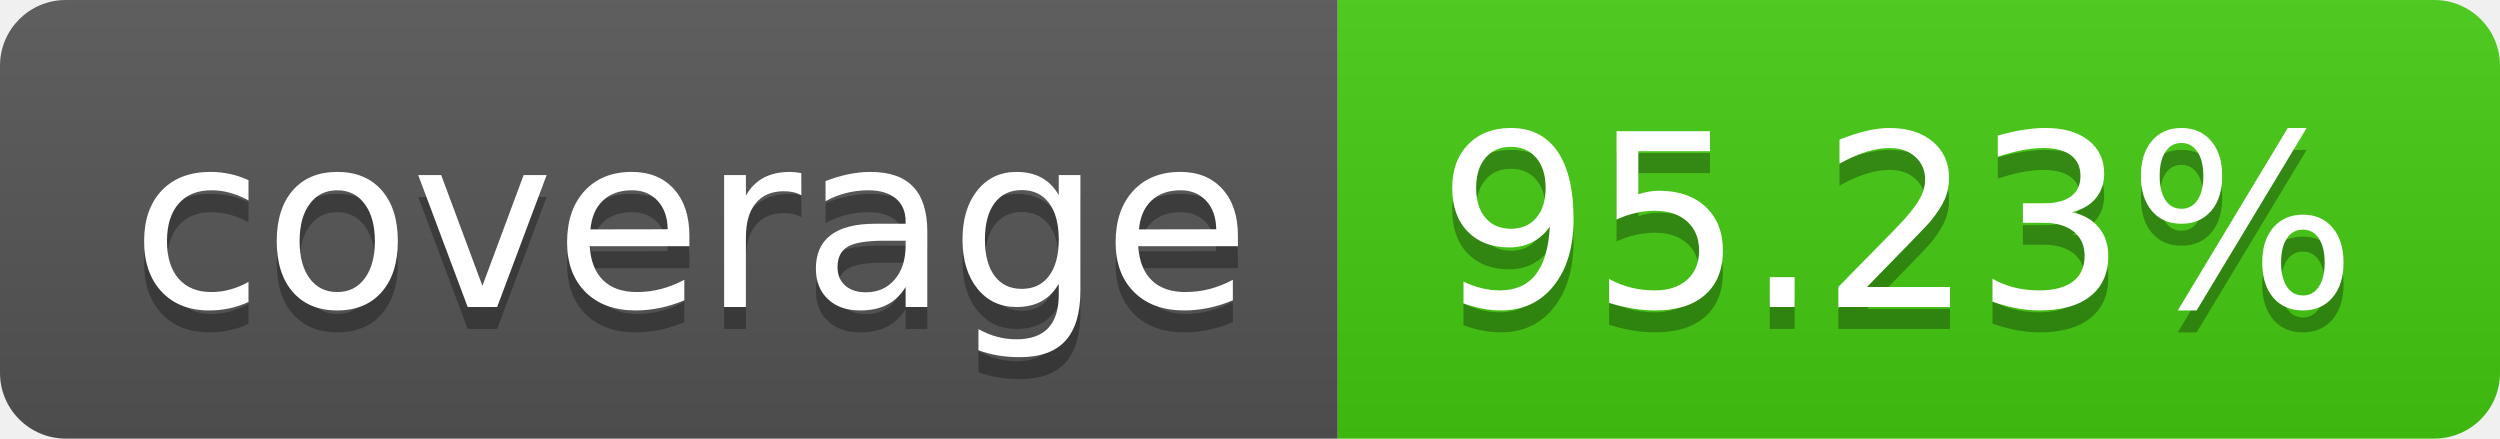
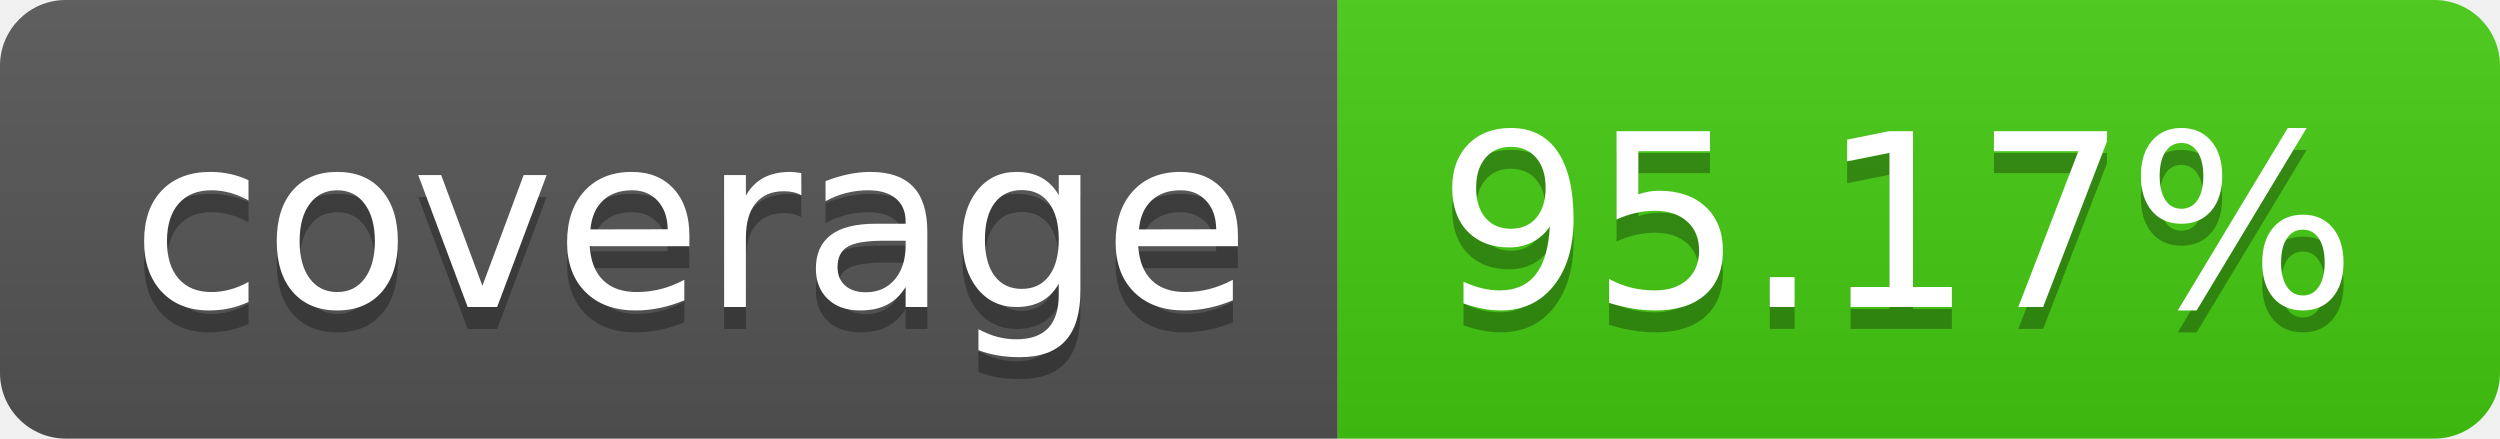
- <svg xmlns="http://www.w3.org/2000/svg" width="114" height="20" role="img" aria-label="coverage: 95.23%">
+ <svg xmlns="http://www.w3.org/2000/svg" width="114" height="20" role="img" aria-label="coverage: 95.17%">
  <linearGradient id="s" x2="0" y2="100%">
    <stop offset="0" stop-color="#bbb" stop-opacity=".1" />
    <stop offset="1" stop-opacity=".1" />
  </linearGradient>
  <clipPath id="r">
    <rect width="114" height="20" rx="3" fill="#fff" />
  </clipPath>
  <g clip-path="url(#r)">
    <rect width="61" height="20" fill="#555" />
    <rect x="61" width="53" height="20" fill="#4c1" />
    <rect width="114" height="20" fill="url(#s)" />
  </g>
  <g fill="#fff" text-anchor="middle" font-family="Verdana,Geneva,DejaVu Sans,sans-serif" text-rendering="geometricPrecision" font-size="110">
    <text aria-hidden="true" x="315" y="150" fill="#010101" fill-opacity=".3" transform="scale(.1)" textLength="510">coverage</text>
    <text x="315" y="140" transform="scale(.1)" fill="#fff" textLength="510">coverage</text>
-     <text aria-hidden="true" x="865" y="150" fill="#010101" fill-opacity=".3" transform="scale(.1)" textLength="430">95.23%</text>
-     <text x="865" y="140" transform="scale(.1)" fill="#fff" textLength="430">95.23%</text>
+     <text aria-hidden="true" x="865" y="150" fill="#010101" fill-opacity=".3" transform="scale(.1)" textLength="430">95.17%</text>
+     <text x="865" y="140" transform="scale(.1)" fill="#fff" textLength="430">95.17%</text>
  </g>
</svg>
